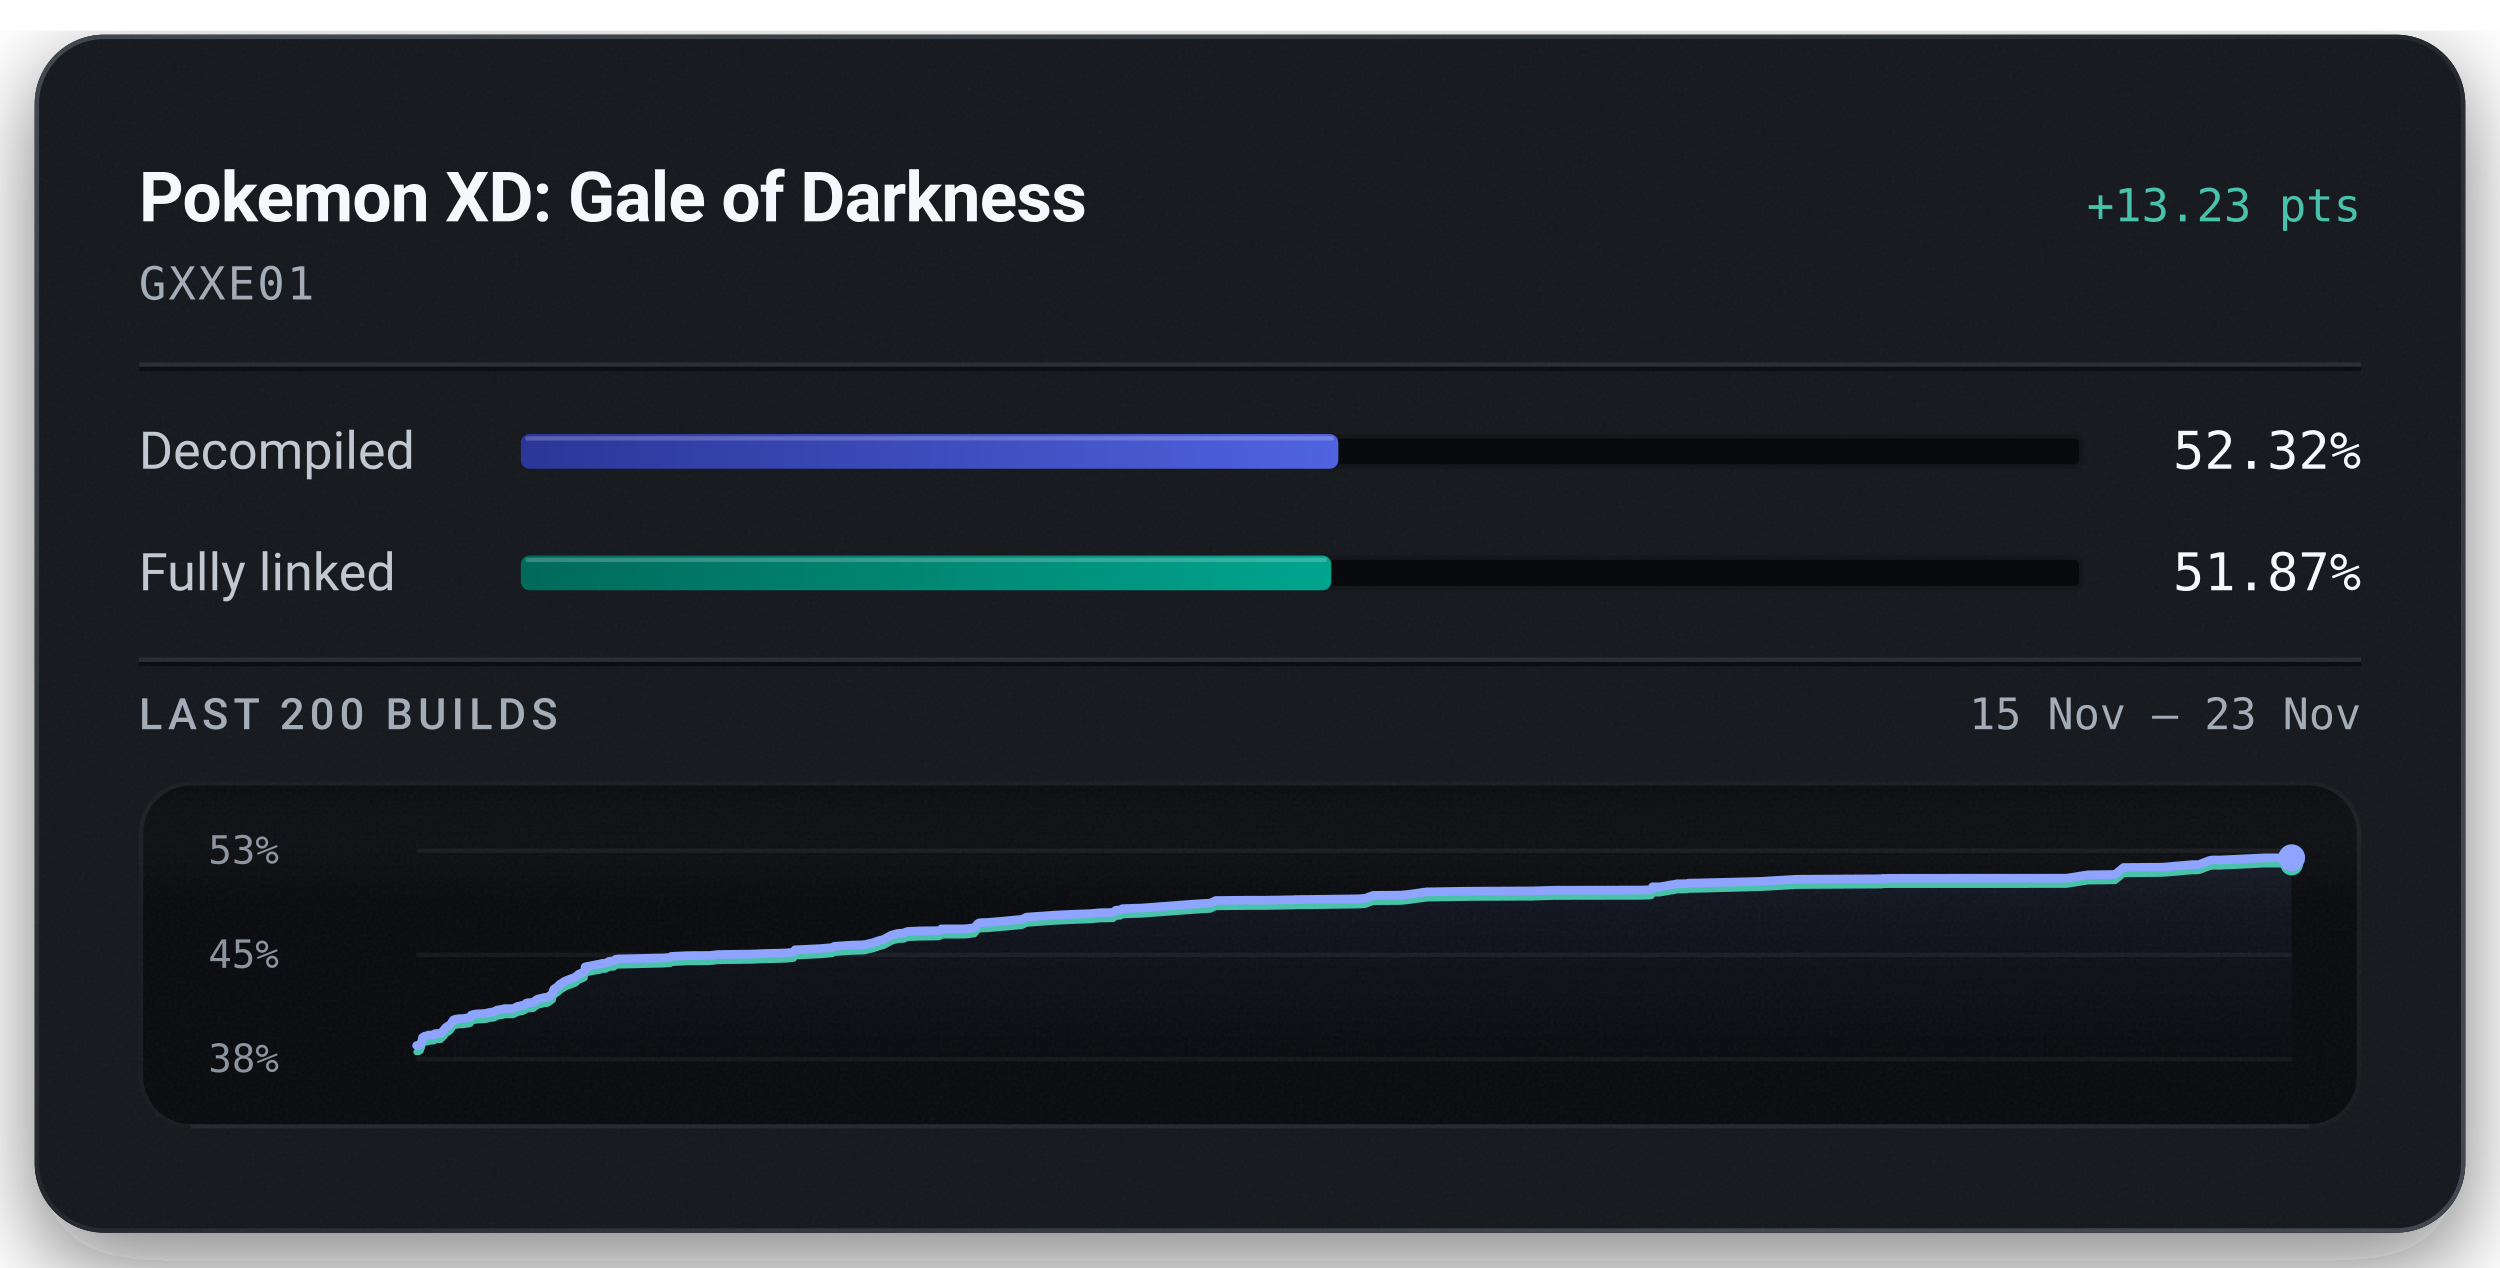
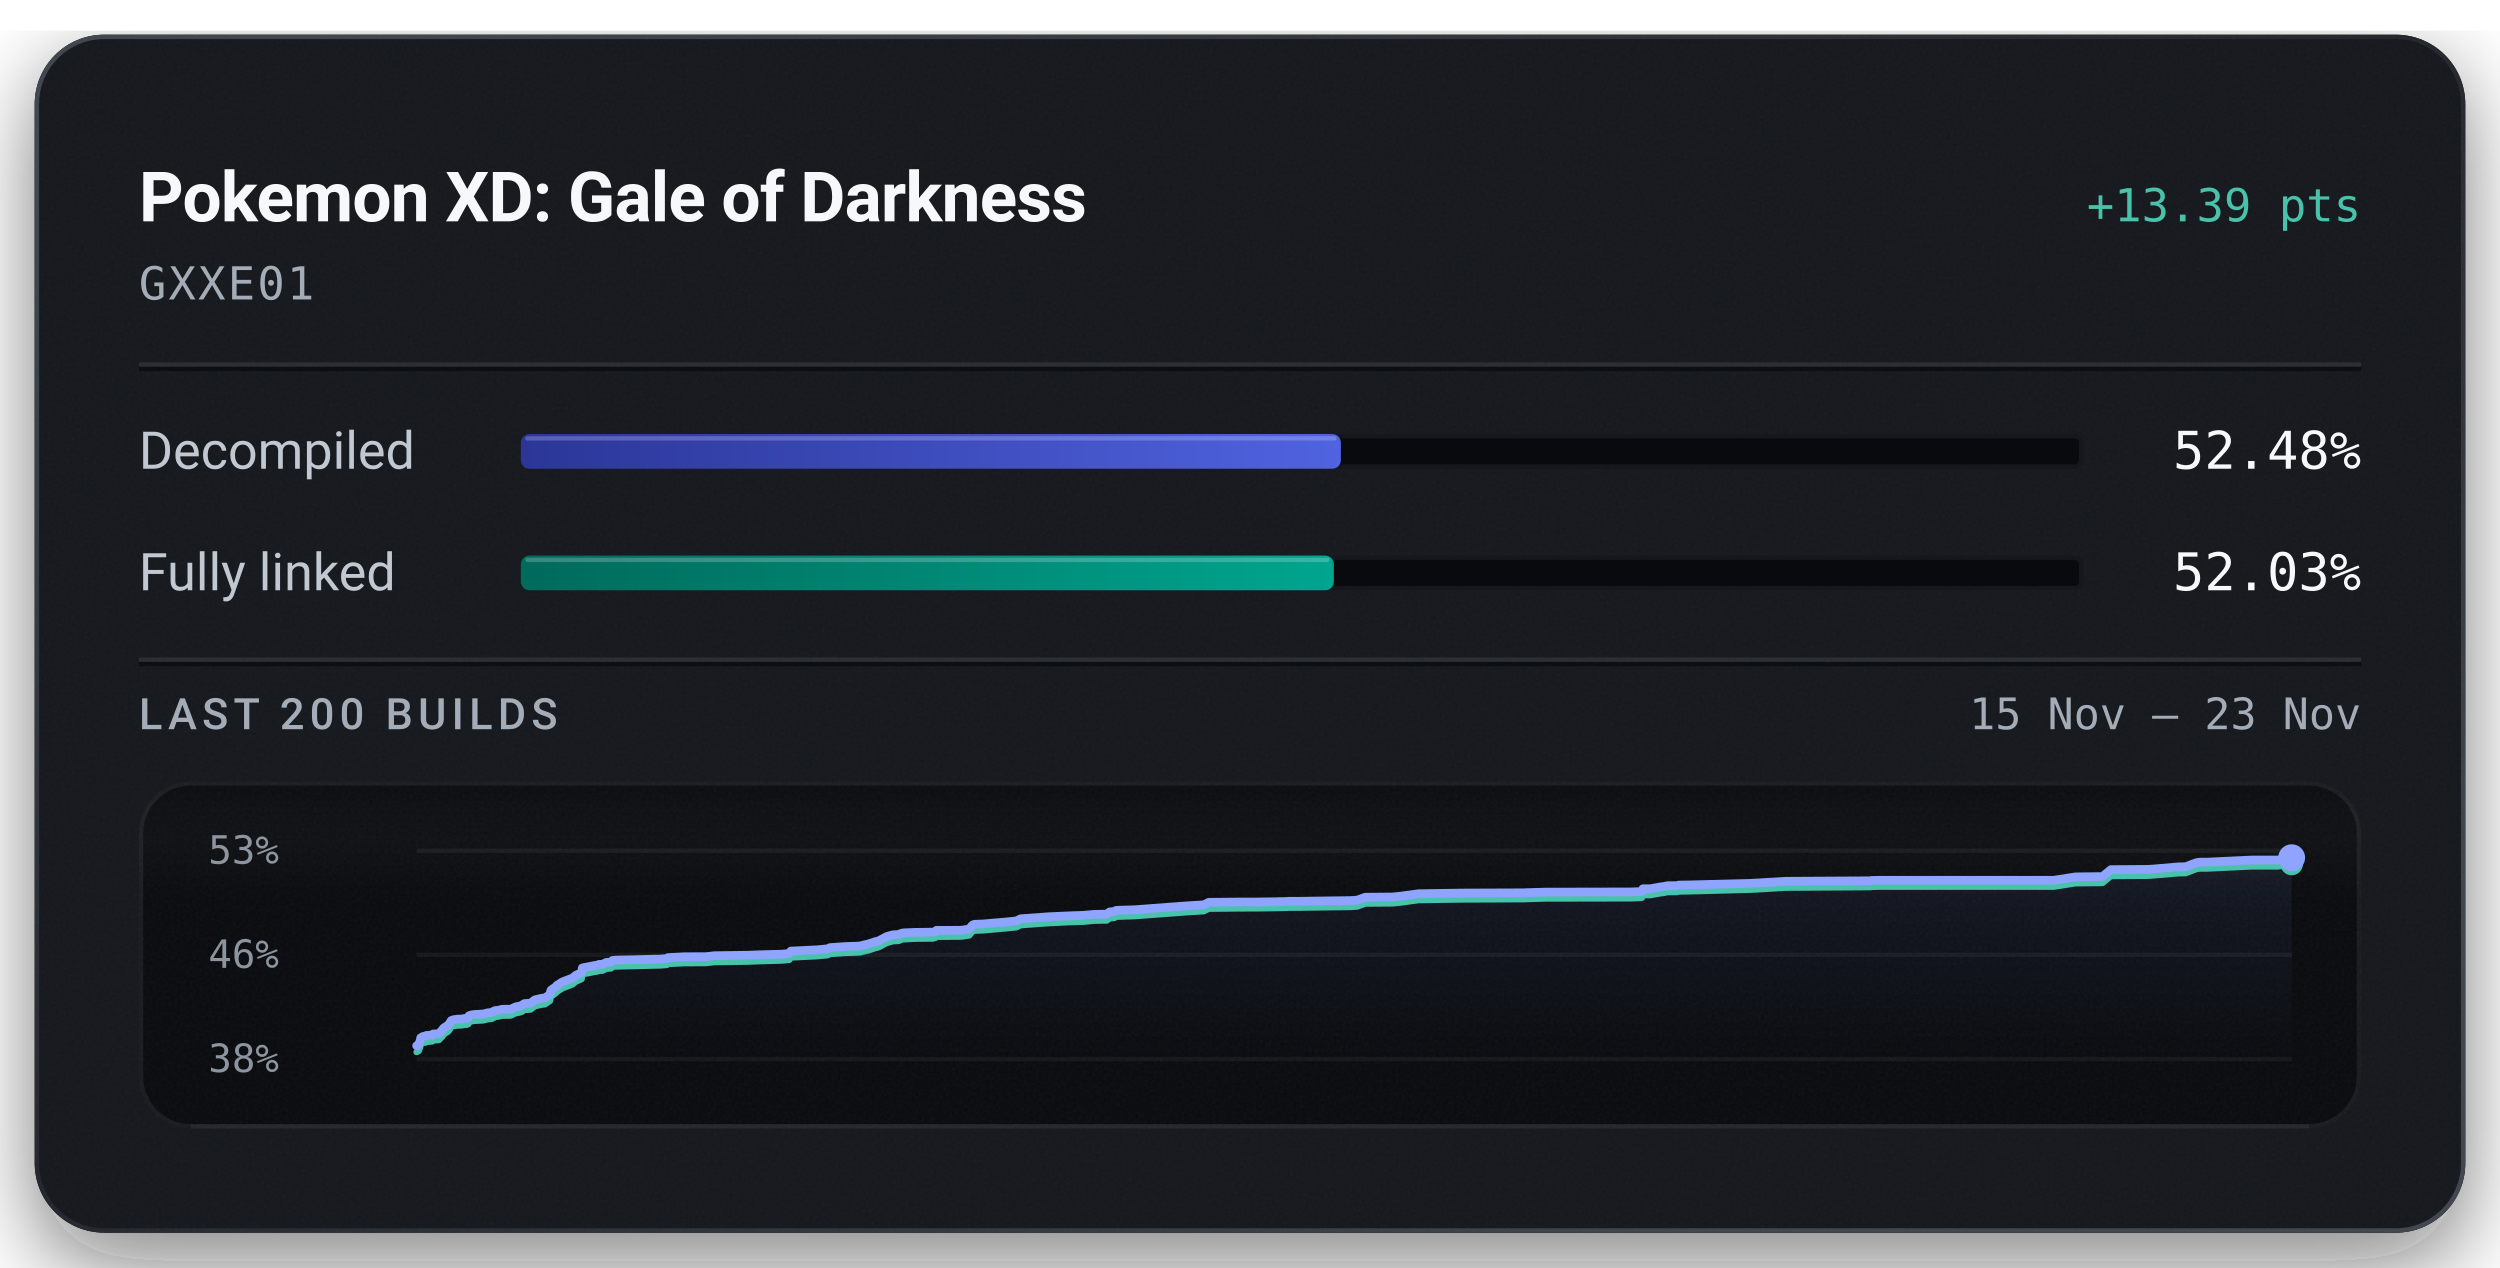
<svg xmlns="http://www.w3.org/2000/svg" width="576" height="292" viewBox="0 0 576 292" role="img" aria-labelledby="title description">
  <defs>
    <linearGradient id="badge-rim" x1="1" y1="1" x2="0" y2="0">
      <stop offset="0.15" stop-color="#6b747f" stop-opacity="0.5" />
      <stop offset="0.51" stop-color="#6b747f" stop-opacity="0.15" />
      <stop offset="0.93" stop-color="#6b747f" stop-opacity="0.5" />
    </linearGradient>
    <linearGradient id="badge-progress" x1="0" y1="0" x2="1" y2="0">
      <stop offset="0" stop-color="#2b3698" />
      <stop offset="1" stop-color="#5063e0" />
    </linearGradient>
    <linearGradient id="badge-linked" x1="0" y1="0" x2="1" y2="0">
      <stop offset="0" stop-color="#006a5b" />
      <stop offset="1" stop-color="#00a58e" />
    </linearGradient>
    <filter id="badge-grain" x="0" y="0" width="100%" height="100%">
      <feTurbulence type="fractalNoise" baseFrequency="1.4" numOctaves="2" stitchTiles="stitch" />
      <feColorMatrix type="saturate" values="0" />
    </filter>
    <filter id="badge-shadow" x="-15%" y="-15%" width="130%" height="150%">
      <feDropShadow dx="0" dy="7" stdDeviation="11" flood-color="#080a0e" flood-opacity="0.55" />
    </filter>
    <clipPath id="badge-card-clip">
      <rect x="8" y="8" width="560" height="276" rx="16" />
    </clipPath>
    <linearGradient id="badge-area" x1="0" y1="0" x2="0" y2="1">
      <stop offset="0" stop-color="#8ea4ff" stop-opacity="0.085" />
      <stop offset="1" stop-color="#8ea4ff" stop-opacity="0" />
    </linearGradient>
    <linearGradient id="badge-well-frost" x1="0" y1="0" x2="0" y2="1">
      <stop offset="0" stop-color="#f6f8fb" stop-opacity="0.045" />
      <stop offset="1" stop-color="#f6f8fb" stop-opacity="0" />
    </linearGradient>
    <linearGradient id="badge-well-shade" x1="0" y1="0" x2="0" y2="1">
      <stop offset="0" stop-color="#080a0e" stop-opacity="0.9" />
      <stop offset="1" stop-color="#080a0e" stop-opacity="0" />
    </linearGradient>
    <clipPath id="badge-well-clip">
      <rect x="32" y="180" width="512" height="80" rx="12" />
    </clipPath>
  </defs>
  <rect x="8" y="8" width="560" height="276" rx="16" fill="#14171c" filter="url(#badge-shadow)" />
  <g clip-path="url(#badge-card-clip)">
    <rect x="8" y="8" width="560" height="276" rx="16" fill="#14171c" />
    <rect x="8" y="8" width="560" height="276" filter="url(#badge-grain)" opacity="0.05" />
  </g>
  <rect x="8.5" y="8.5" width="559" height="275" rx="15.5" fill="none" stroke="url(#badge-rim)" stroke-width="1" />
  <text x="32" y="51" fill="#f6f8fb" font-family="system-ui, -apple-system, 'Segoe UI', Roboto, sans-serif" font-size="16" font-weight="600" text-anchor="start" letter-spacing="-0.2">Pokemon XD: Gale of Darkness</text>
-   <text x="544" y="51" fill="#49c2ab" font-family="ui-monospace, 'SF Mono', 'Cascadia Mono', Menlo, Consolas, monospace" font-size="10.5" font-weight="500" text-anchor="end">+13.23 pts</text>
+   <text x="544" y="51" fill="#49c2ab" font-family="ui-monospace, 'SF Mono', 'Cascadia Mono', Menlo, Consolas, monospace" font-size="10.5" font-weight="500" text-anchor="end">+13.39 pts</text>
  <text x="32" y="69" fill="#a3acb7" font-family="ui-monospace, 'SF Mono', 'Cascadia Mono', Menlo, Consolas, monospace" font-size="10.5" font-weight="400" text-anchor="start" letter-spacing="0.5">GXXE01</text>
  <line x1="32" y1="84" x2="544" y2="84" stroke="#f6f8fb" stroke-opacity="0.09" stroke-width="1" />
  <line x1="32" y1="85" x2="544" y2="85" stroke="#080a0e" stroke-opacity="0.7" stroke-width="1" />
  <text x="32" y="108" fill="#c1c8d2" font-family="system-ui, -apple-system, 'Segoe UI', Roboto, sans-serif" font-size="12" font-weight="400" text-anchor="start">Decompiled</text>
  <rect x="120" y="100" width="360" height="8" rx="2" fill="#080a0e" />
  <rect x="120.5" y="100.5" width="359" height="7" rx="1.5" fill="none" stroke="#f6f8fb" stroke-opacity="0.06" stroke-width="1" />
-   <rect x="120" y="100" width="188.35" height="8" rx="2" fill="url(#badge-progress)" />
-   <rect x="121" y="100.5" width="186.35" height="1" rx="0.5" fill="#f6f8fb" fill-opacity="0.22" />
-   <text x="544" y="108" fill="#f6f8fb" font-family="ui-monospace, 'SF Mono', 'Cascadia Mono', Menlo, Consolas, monospace" font-size="12" font-weight="500" text-anchor="end">52.32%</text>
+   <rect x="120" y="100" width="188.94" height="8" rx="2" fill="url(#badge-progress)" />
+   <rect x="121" y="100.5" width="186.94" height="1" rx="0.5" fill="#f6f8fb" fill-opacity="0.22" />
+   <text x="544" y="108" fill="#f6f8fb" font-family="ui-monospace, 'SF Mono', 'Cascadia Mono', Menlo, Consolas, monospace" font-size="12" font-weight="500" text-anchor="end">52.48%</text>
  <text x="32" y="136" fill="#c1c8d2" font-family="system-ui, -apple-system, 'Segoe UI', Roboto, sans-serif" font-size="12" font-weight="400" text-anchor="start">Fully linked</text>
  <rect x="120" y="128" width="360" height="8" rx="2" fill="#080a0e" />
  <rect x="120.5" y="128.5" width="359" height="7" rx="1.5" fill="none" stroke="#f6f8fb" stroke-opacity="0.06" stroke-width="1" />
-   <rect x="120" y="128" width="186.72" height="8" rx="2" fill="url(#badge-linked)" />
-   <rect x="121" y="128.5" width="184.72" height="1" rx="0.5" fill="#f6f8fb" fill-opacity="0.22" />
-   <text x="544" y="136" fill="#f6f8fb" font-family="ui-monospace, 'SF Mono', 'Cascadia Mono', Menlo, Consolas, monospace" font-size="12" font-weight="500" text-anchor="end">51.87%</text>
+   <rect x="120" y="128" width="187.32" height="8" rx="2" fill="url(#badge-linked)" />
+   <rect x="121" y="128.5" width="185.32" height="1" rx="0.5" fill="#f6f8fb" fill-opacity="0.22" />
+   <text x="544" y="136" fill="#f6f8fb" font-family="ui-monospace, 'SF Mono', 'Cascadia Mono', Menlo, Consolas, monospace" font-size="12" font-weight="500" text-anchor="end">52.03%</text>
  <line x1="32" y1="152" x2="544" y2="152" stroke="#f6f8fb" stroke-opacity="0.09" stroke-width="1" />
  <line x1="32" y1="153" x2="544" y2="153" stroke="#080a0e" stroke-opacity="0.7" stroke-width="1" />
  <text x="32" y="168" fill="#a3acb7" font-family="system-ui, -apple-system, 'Segoe UI', Roboto, sans-serif" font-size="10" font-weight="500" text-anchor="start" letter-spacing="1.2">LAST 200 BUILDS</text>
  <text x="544" y="168" fill="#a3acb7" font-family="ui-monospace, 'SF Mono', 'Cascadia Mono', Menlo, Consolas, monospace" font-size="10" font-weight="400" text-anchor="end">15 Nov – 23 Nov</text>
  <g clip-path="url(#badge-well-clip)">
    <rect x="32" y="180" width="512" height="80" rx="12" fill="#080a0e" />
    <rect x="32" y="180" width="512" height="28" fill="url(#badge-well-frost)" />
    <rect x="32" y="180" width="512" height="14" fill="url(#badge-well-shade)" />
    <rect x="32" y="180" width="512" height="80" filter="url(#badge-grain)" opacity="0.05" />
  </g>
  <rect x="32.5" y="180.5" width="511" height="79" rx="11.5" fill="none" stroke="#f6f8fb" stroke-opacity="0.07" stroke-width="1" />
  <line x1="44" y1="259.5" x2="532" y2="259.5" stroke="#f6f8fb" stroke-opacity="0.05" stroke-width="1" />
  <text x="48" y="199" fill="#a3acb7" font-family="ui-monospace, 'SF Mono', 'Cascadia Mono', Menlo, Consolas, monospace" font-size="9" font-weight="400" text-anchor="start" fill-opacity="0.85">53%</text>
-   <text x="48" y="223" fill="#a3acb7" font-family="ui-monospace, 'SF Mono', 'Cascadia Mono', Menlo, Consolas, monospace" font-size="9" font-weight="400" text-anchor="start" fill-opacity="0.85">45%</text>
+   <text x="48" y="223" fill="#a3acb7" font-family="ui-monospace, 'SF Mono', 'Cascadia Mono', Menlo, Consolas, monospace" font-size="9" font-weight="400" text-anchor="start" fill-opacity="0.85">46%</text>
  <text x="48" y="247" fill="#a3acb7" font-family="ui-monospace, 'SF Mono', 'Cascadia Mono', Menlo, Consolas, monospace" font-size="9" font-weight="400" text-anchor="start" fill-opacity="0.85">38%</text>
  <line x1="96" y1="196.00" x2="528" y2="196.00" stroke="#f6f8fb" stroke-opacity="0.055" stroke-width="1" />
  <line x1="96" y1="220.00" x2="528" y2="220.00" stroke="#f6f8fb" stroke-opacity="0.055" stroke-width="1" />
  <line x1="96" y1="244.00" x2="528" y2="244.00" stroke="#f6f8fb" stroke-opacity="0.055" stroke-width="1" />
-   <path d="M96.00,240.89 L96.42,240.87 L96.88,240.64 L97.06,240.11 L97.20,239.83 L97.36,239.03 L97.64,238.87 L97.82,238.75 L97.98,238.70 L98.49,238.66 L98.69,238.48 L99.12,238.48 L99.30,238.45 L100.03,238.39 L100.12,238.22 L100.27,238.14 L101.28,238.10 L101.59,238.06 L102.22,237.34 L102.37,237.30 L102.62,236.82 L103.02,236.54 L103.16,236.43 L103.48,236.27 L103.85,235.93 L104.13,235.49 L104.43,235.03 L104.95,234.82 L105.83,234.70 L106.86,234.67 L107.45,234.54 L107.98,234.53 L108.41,234.34 L108.55,233.90 L109.12,233.71 L109.78,233.61 L111.85,233.49 L112.24,233.40 L112.88,233.22 L113.22,233.20 L113.86,233.12 L114.13,232.91 L114.30,232.90 L114.51,232.72 L115.55,232.58 L115.90,232.47 L116.27,232.39 L118.24,232.37 L119.31,231.85 L120.50,231.60 L120.94,231.41 L121.23,231.15 L121.43,231.07 L121.54,231.05 L122.84,230.96 L123.80,230.21 L124.39,230.07 L125.43,229.82 L126.16,229.75 L127.32,228.95 L127.44,228.31 L127.60,227.92 L128.70,227.14 L128.91,226.84 L129.18,226.67 L130.23,226.01 L132.57,225.11 L133.33,224.46 L134.37,224.01 L134.65,223.87 L134.82,222.77 L135.39,222.64 L136.76,222.39 L137.38,222.25 L138.35,222.09 L138.65,221.95 L139.53,221.92 L140.33,221.49 L140.55,221.46 L141.47,221.39 L141.83,221.02 L142.61,220.93 L146.72,220.85 L151.15,220.73 L152.79,220.71 L153.11,220.68 L154.44,220.57 L154.68,220.35 L158.42,220.17 L163.56,220.14 L165.44,219.92 L173.06,219.82 L175.90,219.70 L181.05,219.56 L182.83,219.40 L183.19,218.83 L184.03,218.80 L189.27,218.54 L191.70,218.32 L192.23,218.03 L195.98,217.77 L198.37,217.70 L199.28,217.64 L199.44,217.59 L201.37,217.13 L201.68,217.00 L202.23,216.83 L202.43,216.74 L203.57,216.45 L205.40,215.46 L206.80,215.07 L208.28,214.96 L208.47,214.86 L208.64,214.76 L208.86,214.70 L209.16,214.61 L211.80,214.48 L216.16,214.43 L216.70,214.27 L216.91,214.01 L221.67,214.01 L222.63,213.98 L223.05,213.94 L224.51,213.72 L225.28,212.81 L225.68,212.61 L227.84,212.51 L233.09,212.05 L235.46,211.82 L236.49,211.31 L242.77,210.86 L247.75,210.62 L250.38,210.53 L251.04,210.51 L253.45,210.29 L256.43,210.23 L257.10,209.71 L258.18,209.64 L258.57,209.37 L259.56,209.32 L263.01,209.21 L275.31,208.28 L278.91,208.07 L280.09,207.48 L287.20,207.41 L290.75,207.41 L295.39,207.35 L296.69,207.31 L297.25,207.31 L298.18,207.29 L298.57,207.25 L301.21,207.24 L313.03,207.08 L314.55,206.97 L315.60,206.58 L316.39,206.29 L322.80,206.24 L324.61,206.05 L328.73,205.48 L338.56,205.33 L353.19,205.26 L353.65,205.24 L358.05,205.11 L377.94,205.07 L380.33,204.99 L380.49,204.94 L380.74,204.32 L382.48,204.32 L384.98,203.87 L385.48,203.82 L386.41,203.62 L387.10,203.61 L387.55,203.61 L388.61,203.60 L389.06,203.47 L391.26,203.44 L405.57,203.07 L407.60,202.95 L412.83,202.65 L413.13,202.65 L413.39,202.60 L414.59,202.58 L433.57,202.46 L433.71,202.38 L434.47,202.38 L435.62,202.35 L476.04,202.34 L481.05,201.56 L487.32,201.48 L489.27,199.87 L497.87,199.81 L498.97,199.74 L505.09,199.21 L506.59,199.20 L509.07,198.25 L509.67,198.15 L510.07,198.13 L511.75,198.13 L521.81,197.64 L528.00,197.63 L528.00,244.00 L96.00,244.00 Z" fill="url(#badge-area)" />
-   <path d="M96.00,242.37 L96.42,242.35 L96.88,242.11 L97.06,241.58 L97.20,241.30 L97.36,240.51 L97.64,240.35 L97.82,240.22 L97.98,240.17 L98.49,240.13 L98.69,239.96 L99.12,239.95 L99.30,239.93 L100.03,239.87 L100.12,239.69 L100.27,239.61 L101.28,239.57 L101.59,239.53 L102.22,238.81 L102.37,238.77 L102.62,238.29 L103.02,238.02 L103.16,237.90 L103.48,237.75 L103.85,237.40 L104.13,236.96 L104.43,236.51 L104.95,236.30 L105.83,236.17 L106.86,236.14 L107.45,236.02 L107.98,236.00 L108.41,235.81 L108.55,235.37 L109.12,235.18 L109.78,235.08 L111.85,234.96 L112.24,234.87 L112.88,234.69 L113.22,234.67 L113.86,234.60 L114.13,234.38 L114.30,234.37 L114.51,234.19 L115.55,234.05 L115.90,233.95 L116.27,233.87 L118.24,233.84 L119.31,233.33 L120.50,233.07 L120.94,232.88 L121.23,232.62 L121.43,232.55 L121.54,232.52 L122.84,232.43 L123.80,231.69 L124.39,231.54 L125.43,231.30 L126.16,231.23 L127.32,230.42 L127.44,229.79 L127.60,229.39 L128.70,228.61 L128.91,228.31 L129.18,228.15 L130.23,227.48 L132.57,226.59 L133.33,225.93 L134.37,225.48 L134.65,225.35 L134.82,224.24 L135.39,224.12 L136.76,223.86 L137.38,223.72 L138.35,223.57 L138.65,223.42 L139.53,223.39 L140.33,222.97 L140.55,222.94 L141.47,222.87 L141.83,222.49 L142.61,222.41 L146.72,222.32 L151.15,222.20 L152.79,222.18 L153.11,222.15 L154.44,222.05 L154.68,221.83 L158.42,221.64 L163.56,221.61 L165.44,221.39 L173.06,221.29 L175.90,221.18 L181.05,221.04 L182.83,220.87 L183.19,220.30 L184.03,220.27 L189.27,220.01 L191.70,219.79 L192.23,219.50 L195.98,219.25 L198.37,219.17 L199.28,219.12 L199.44,219.07 L201.37,218.60 L201.68,218.48 L202.23,218.31 L202.43,218.21 L203.57,217.92 L205.40,216.93 L206.80,216.54 L208.28,216.44 L208.47,216.33 L208.64,216.23 L208.86,216.17 L209.16,216.08 L211.80,215.96 L216.16,215.90 L216.70,215.74 L216.91,215.49 L221.67,215.48 L222.63,215.45 L223.05,215.41 L224.51,215.19 L225.28,214.28 L225.68,214.08 L227.84,213.99 L233.09,213.53 L235.46,213.29 L236.49,212.78 L242.77,212.33 L247.75,212.09 L250.38,212.00 L251.04,211.98 L253.45,211.76 L256.43,211.71 L257.10,211.19 L258.18,211.11 L258.57,210.84 L259.56,210.79 L263.01,210.68 L275.31,209.76 L278.91,209.54 L280.09,208.95 L287.20,208.89 L290.75,208.88 L295.39,208.82 L296.69,208.78 L297.25,208.78 L298.18,208.76 L298.57,208.72 L301.21,208.71 L313.03,208.55 L314.55,208.44 L315.60,208.05 L316.39,207.77 L322.80,207.72 L324.61,207.52 L328.73,206.96 L338.56,206.80 L353.19,206.74 L353.65,206.71 L358.05,206.58 L377.94,206.54 L380.33,206.46 L380.49,206.41 L380.74,205.80 L382.48,205.79 L384.98,205.34 L385.48,205.29 L386.41,205.09 L387.10,205.09 L387.55,205.08 L388.61,205.08 L389.06,204.94 L391.26,204.92 L405.57,204.54 L407.60,204.43 L412.83,204.13 L413.13,204.12 L413.39,204.07 L414.59,204.05 L433.57,203.94 L433.71,203.86 L434.47,203.85 L435.62,203.83 L476.04,203.82 L481.05,203.03 L487.32,202.96 L489.27,201.34 L497.87,201.28 L498.97,201.21 L505.09,200.68 L506.59,200.67 L509.07,199.72 L509.67,199.62 L510.07,199.60 L511.75,199.60 L521.81,199.11 L528.00,199.11" fill="none" stroke="#49c2ab" stroke-width="1.5" stroke-linejoin="round" stroke-linecap="round" />
-   <path d="M96.00,240.89 L96.42,240.87 L96.88,240.64 L97.06,240.11 L97.20,239.83 L97.36,239.03 L97.64,238.87 L97.82,238.75 L97.98,238.70 L98.49,238.66 L98.69,238.48 L99.12,238.48 L99.30,238.45 L100.03,238.39 L100.12,238.22 L100.27,238.14 L101.28,238.10 L101.59,238.06 L102.22,237.34 L102.37,237.30 L102.62,236.82 L103.02,236.54 L103.16,236.43 L103.48,236.27 L103.85,235.93 L104.13,235.49 L104.43,235.03 L104.95,234.82 L105.83,234.70 L106.86,234.67 L107.45,234.54 L107.98,234.53 L108.41,234.34 L108.55,233.90 L109.12,233.71 L109.78,233.61 L111.85,233.49 L112.24,233.40 L112.88,233.22 L113.22,233.20 L113.86,233.12 L114.13,232.91 L114.30,232.90 L114.51,232.72 L115.55,232.58 L115.90,232.47 L116.27,232.39 L118.24,232.37 L119.31,231.85 L120.50,231.60 L120.94,231.41 L121.23,231.15 L121.43,231.07 L121.54,231.05 L122.84,230.96 L123.80,230.21 L124.39,230.07 L125.43,229.82 L126.16,229.75 L127.32,228.95 L127.44,228.31 L127.60,227.92 L128.70,227.14 L128.91,226.84 L129.18,226.67 L130.23,226.01 L132.57,225.11 L133.33,224.46 L134.37,224.01 L134.65,223.87 L134.82,222.77 L135.39,222.64 L136.76,222.39 L137.38,222.25 L138.35,222.09 L138.65,221.95 L139.53,221.92 L140.33,221.49 L140.55,221.46 L141.47,221.39 L141.83,221.02 L142.61,220.93 L146.72,220.85 L151.15,220.73 L152.79,220.71 L153.11,220.68 L154.44,220.57 L154.68,220.35 L158.42,220.17 L163.56,220.14 L165.44,219.92 L173.06,219.82 L175.90,219.70 L181.05,219.56 L182.83,219.40 L183.19,218.83 L184.03,218.80 L189.27,218.54 L191.70,218.32 L192.23,218.03 L195.98,217.77 L198.37,217.70 L199.28,217.64 L199.44,217.59 L201.37,217.13 L201.68,217.00 L202.23,216.83 L202.43,216.74 L203.57,216.45 L205.40,215.46 L206.80,215.07 L208.28,214.96 L208.47,214.86 L208.64,214.76 L208.86,214.70 L209.16,214.61 L211.80,214.48 L216.16,214.43 L216.70,214.27 L216.91,214.01 L221.67,214.01 L222.63,213.98 L223.05,213.94 L224.51,213.72 L225.28,212.81 L225.68,212.61 L227.84,212.51 L233.09,212.05 L235.46,211.82 L236.49,211.31 L242.77,210.86 L247.75,210.62 L250.38,210.53 L251.04,210.51 L253.45,210.29 L256.43,210.23 L257.10,209.71 L258.18,209.64 L258.57,209.37 L259.56,209.32 L263.01,209.21 L275.31,208.28 L278.91,208.07 L280.09,207.48 L287.20,207.41 L290.75,207.41 L295.39,207.35 L296.69,207.31 L297.25,207.31 L298.18,207.29 L298.57,207.25 L301.21,207.24 L313.03,207.08 L314.55,206.97 L315.60,206.58 L316.39,206.29 L322.80,206.24 L324.61,206.05 L328.73,205.48 L338.56,205.33 L353.19,205.26 L353.65,205.24 L358.05,205.11 L377.94,205.07 L380.33,204.99 L380.49,204.94 L380.74,204.32 L382.48,204.32 L384.98,203.87 L385.48,203.82 L386.41,203.62 L387.10,203.61 L387.55,203.61 L388.61,203.60 L389.06,203.47 L391.26,203.44 L405.57,203.07 L407.60,202.95 L412.83,202.65 L413.13,202.65 L413.39,202.60 L414.59,202.58 L433.57,202.46 L433.71,202.38 L434.47,202.38 L435.62,202.35 L476.04,202.34 L481.05,201.56 L487.32,201.48 L489.27,199.87 L497.87,199.81 L498.97,199.74 L505.09,199.21 L506.59,199.20 L509.07,198.25 L509.67,198.15 L510.07,198.13 L511.75,198.13 L521.81,197.64 L528.00,197.63" fill="none" stroke="#8ea4ff" stroke-width="2" stroke-linejoin="round" stroke-linecap="round" />
-   <circle cx="528.00" cy="199.11" r="2.6" fill="#49c2ab" />
-   <circle cx="528.00" cy="197.63" r="3.1" fill="#8ea4ff" />
+   <path d="M96.00,240.93 L96.46,240.69 L96.64,240.17 L96.78,239.89 L96.93,239.11 L97.21,238.95 L97.39,238.83 L97.56,238.78 L98.06,238.74 L98.26,238.56 L98.68,238.55 L98.87,238.53 L99.59,238.47 L99.68,238.30 L99.83,238.22 L100.84,238.18 L101.14,238.14 L101.77,237.43 L101.91,237.39 L102.17,236.91 L102.56,236.64 L102.70,236.53 L103.02,236.37 L103.39,236.03 L103.67,235.60 L103.96,235.15 L104.48,234.94 L105.36,234.81 L106.37,234.78 L106.97,234.66 L107.49,234.65 L107.91,234.46 L108.05,234.03 L108.62,233.84 L109.28,233.74 L111.34,233.62 L111.73,233.53 L112.36,233.35 L112.69,233.33 L113.34,233.26 L113.60,233.05 L113.77,233.04 L113.98,232.86 L115.02,232.72 L115.36,232.62 L115.73,232.54 L117.69,232.51 L118.74,232.00 L119.93,231.75 L120.37,231.56 L120.66,231.30 L120.86,231.23 L120.97,231.21 L122.26,231.12 L123.21,230.38 L123.79,230.23 L124.83,229.99 L125.55,229.92 L126.71,229.13 L126.83,228.50 L126.98,228.11 L128.08,227.33 L128.29,227.04 L128.56,226.88 L129.60,226.22 L131.92,225.33 L132.68,224.69 L133.71,224.24 L133.99,224.11 L134.17,223.01 L134.73,222.89 L136.09,222.64 L136.71,222.50 L137.67,222.35 L137.97,222.20 L138.84,222.17 L139.63,221.75 L139.85,221.72 L140.77,221.66 L141.12,221.29 L141.90,221.20 L145.99,221.12 L150.39,221.00 L152.01,220.98 L152.34,220.95 L153.65,220.84 L153.90,220.63 L157.61,220.44 L162.71,220.41 L164.59,220.19 L172.15,220.09 L174.98,219.98 L180.10,219.84 L181.86,219.68 L182.22,219.12 L183.06,219.09 L188.27,218.83 L190.68,218.61 L191.21,218.33 L194.93,218.07 L197.31,218.00 L198.21,217.95 L198.37,217.89 L200.29,217.43 L200.60,217.31 L201.14,217.14 L201.35,217.05 L202.47,216.76 L204.29,215.78 L205.68,215.39 L207.15,215.29 L207.34,215.19 L207.51,215.09 L207.73,215.03 L208.03,214.94 L210.65,214.82 L214.98,214.76 L215.52,214.61 L215.73,214.35 L220.46,214.34 L221.41,214.32 L221.83,214.28 L223.28,214.06 L224.04,213.16 L224.45,212.96 L226.59,212.87 L231.81,212.42 L234.16,212.18 L235.18,211.68 L241.42,211.23 L246.37,211.00 L248.99,210.91 L249.64,210.89 L252.04,210.67 L255.00,210.61 L255.66,210.10 L256.74,210.02 L257.12,209.76 L258.11,209.71 L261.54,209.60 L273.75,208.68 L277.33,208.47 L278.51,207.89 L285.58,207.82 L289.10,207.82 L293.72,207.76 L295.00,207.72 L295.56,207.72 L296.48,207.70 L296.87,207.66 L299.50,207.65 L311.24,207.49 L312.75,207.38 L313.79,206.99 L314.58,206.72 L320.95,206.66 L322.75,206.47 L326.84,205.91 L336.61,205.76 L351.14,205.70 L351.61,205.67 L355.97,205.54 L375.74,205.50 L378.11,205.42 L378.28,205.37 L378.53,204.77 L380.25,204.76 L382.73,204.32 L383.23,204.27 L384.16,204.07 L384.84,204.06 L385.29,204.06 L386.34,204.06 L386.79,203.92 L388.97,203.89 L403.20,203.53 L405.21,203.41 L410.40,203.11 L410.71,203.11 L410.96,203.06 L412.15,203.04 L431.02,202.93 L431.16,202.85 L431.91,202.84 L433.05,202.82 L473.22,202.81 L478.19,202.03 L484.42,201.96 L486.36,200.36 L494.91,200.30 L496.00,200.23 L502.08,199.71 L503.57,199.70 L506.04,198.76 L506.64,198.66 L507.03,198.64 L508.70,198.63 L518.70,198.15 L524.85,198.15 L528.00,197.62 L528.00,244.00 L96.00,244.00 Z" fill="url(#badge-area)" />
+   <path d="M96.00,242.38 L96.46,242.15 L96.64,241.63 L96.78,241.35 L96.93,240.56 L97.21,240.40 L97.39,240.28 L97.56,240.23 L98.06,240.20 L98.26,240.02 L98.68,240.01 L98.87,239.99 L99.59,239.93 L99.68,239.76 L99.83,239.68 L100.84,239.64 L101.14,239.60 L101.77,238.89 L101.91,238.85 L102.17,238.37 L102.56,238.10 L102.70,237.98 L103.02,237.83 L103.39,237.49 L103.67,237.06 L103.96,236.61 L104.48,236.40 L105.36,236.27 L106.37,236.24 L106.97,236.12 L107.49,236.11 L107.91,235.92 L108.05,235.49 L108.62,235.30 L109.28,235.19 L111.34,235.08 L111.73,234.99 L112.36,234.81 L112.69,234.79 L113.34,234.72 L113.60,234.51 L113.77,234.50 L113.98,234.32 L115.02,234.17 L115.36,234.07 L115.73,234.00 L117.69,233.97 L118.74,233.46 L119.93,233.21 L120.37,233.02 L120.66,232.76 L120.86,232.69 L120.97,232.67 L122.26,232.58 L123.21,231.84 L123.79,231.69 L124.83,231.45 L125.55,231.38 L126.71,230.59 L126.83,229.96 L126.98,229.57 L128.08,228.79 L128.29,228.50 L128.56,228.34 L129.60,227.67 L131.92,226.79 L132.68,226.14 L133.71,225.70 L133.99,225.57 L134.17,224.47 L134.73,224.35 L136.09,224.10 L136.71,223.95 L137.67,223.81 L137.97,223.66 L138.84,223.63 L139.63,223.21 L139.85,223.18 L140.77,223.11 L141.12,222.74 L141.90,222.66 L145.99,222.57 L150.39,222.46 L152.01,222.43 L152.34,222.41 L153.65,222.30 L153.90,222.08 L157.61,221.90 L162.71,221.87 L164.59,221.65 L172.15,221.55 L174.98,221.44 L180.10,221.30 L181.86,221.14 L182.22,220.57 L183.06,220.55 L188.27,220.29 L190.68,220.07 L191.21,219.78 L194.93,219.53 L197.31,219.46 L198.21,219.40 L198.37,219.35 L200.29,218.89 L200.60,218.77 L201.14,218.60 L201.35,218.51 L202.47,218.22 L204.29,217.24 L205.68,216.85 L207.15,216.75 L207.34,216.65 L207.51,216.55 L207.73,216.49 L208.03,216.40 L210.65,216.27 L214.98,216.22 L215.52,216.06 L215.73,215.81 L220.46,215.80 L221.41,215.78 L221.83,215.74 L223.28,215.52 L224.04,214.62 L224.45,214.42 L226.59,214.33 L231.81,213.87 L234.16,213.64 L235.18,213.14 L241.42,212.69 L246.37,212.45 L248.99,212.36 L249.64,212.35 L252.04,212.12 L255.00,212.07 L255.66,211.56 L256.74,211.48 L257.12,211.22 L258.11,211.17 L261.54,211.06 L273.75,210.14 L277.33,209.93 L278.51,209.35 L285.58,209.28 L289.10,209.27 L293.72,209.21 L295.00,209.18 L295.56,209.17 L296.48,209.16 L296.87,209.12 L299.50,209.11 L311.24,208.95 L312.75,208.84 L313.79,208.45 L314.58,208.17 L320.95,208.12 L322.75,207.93 L326.84,207.37 L336.61,207.22 L351.14,207.16 L351.61,207.13 L355.97,207.00 L375.74,206.96 L378.11,206.88 L378.28,206.83 L378.53,206.23 L380.25,206.22 L382.73,205.77 L383.23,205.73 L384.16,205.53 L384.84,205.52 L385.29,205.52 L386.34,205.51 L386.79,205.38 L388.97,205.35 L403.20,204.98 L405.21,204.87 L410.40,204.57 L410.71,204.57 L410.96,204.52 L412.15,204.50 L431.02,204.38 L431.16,204.30 L431.91,204.30 L433.05,204.27 L473.22,204.27 L478.19,203.49 L484.42,203.42 L486.36,201.82 L494.91,201.76 L496.00,201.69 L502.08,201.17 L503.57,201.16 L506.04,200.21 L506.64,200.12 L507.03,200.10 L508.70,200.09 L518.70,199.61 L524.85,199.61 L528.00,199.07" fill="none" stroke="#49c2ab" stroke-width="1.5" stroke-linejoin="round" stroke-linecap="round" />
+   <path d="M96.00,240.93 L96.46,240.69 L96.64,240.17 L96.78,239.89 L96.93,239.11 L97.21,238.95 L97.39,238.83 L97.56,238.78 L98.06,238.74 L98.26,238.56 L98.68,238.55 L98.87,238.53 L99.59,238.47 L99.68,238.30 L99.83,238.22 L100.84,238.18 L101.14,238.14 L101.77,237.43 L101.91,237.39 L102.17,236.91 L102.56,236.64 L102.70,236.53 L103.02,236.37 L103.39,236.03 L103.67,235.60 L103.96,235.15 L104.48,234.94 L105.36,234.81 L106.37,234.78 L106.97,234.66 L107.49,234.65 L107.91,234.46 L108.05,234.03 L108.62,233.84 L109.28,233.74 L111.34,233.62 L111.73,233.53 L112.36,233.35 L112.69,233.33 L113.34,233.26 L113.60,233.05 L113.77,233.04 L113.98,232.86 L115.02,232.72 L115.36,232.62 L115.73,232.54 L117.69,232.51 L118.74,232.00 L119.93,231.75 L120.37,231.56 L120.66,231.30 L120.86,231.23 L120.97,231.21 L122.26,231.12 L123.21,230.38 L123.79,230.23 L124.83,229.99 L125.55,229.92 L126.71,229.13 L126.83,228.50 L126.98,228.11 L128.08,227.33 L128.29,227.04 L128.56,226.88 L129.60,226.22 L131.92,225.33 L132.68,224.69 L133.71,224.24 L133.99,224.11 L134.17,223.01 L134.73,222.89 L136.09,222.64 L136.71,222.50 L137.67,222.35 L137.97,222.20 L138.84,222.17 L139.63,221.75 L139.85,221.72 L140.77,221.66 L141.12,221.29 L141.90,221.20 L145.99,221.12 L150.39,221.00 L152.01,220.98 L152.34,220.95 L153.65,220.84 L153.90,220.63 L157.61,220.44 L162.71,220.41 L164.59,220.19 L172.15,220.09 L174.98,219.98 L180.10,219.84 L181.86,219.68 L182.22,219.12 L183.06,219.09 L188.27,218.83 L190.68,218.61 L191.21,218.33 L194.93,218.07 L197.31,218.00 L198.21,217.95 L198.37,217.89 L200.29,217.43 L200.60,217.31 L201.14,217.14 L201.35,217.05 L202.47,216.76 L204.29,215.78 L205.68,215.39 L207.15,215.29 L207.34,215.19 L207.51,215.09 L207.73,215.03 L208.03,214.94 L210.65,214.82 L214.98,214.76 L215.52,214.61 L215.73,214.35 L220.46,214.34 L221.41,214.32 L221.83,214.28 L223.28,214.06 L224.04,213.16 L224.45,212.96 L226.59,212.87 L231.81,212.42 L234.16,212.18 L235.18,211.68 L241.42,211.23 L246.37,211.00 L248.99,210.91 L249.64,210.89 L252.04,210.67 L255.00,210.61 L255.66,210.10 L256.74,210.02 L257.12,209.76 L258.11,209.71 L261.54,209.60 L273.75,208.68 L277.33,208.47 L278.51,207.89 L285.58,207.82 L289.10,207.82 L293.72,207.76 L295.00,207.72 L295.56,207.72 L296.48,207.70 L296.87,207.66 L299.50,207.65 L311.24,207.49 L312.75,207.38 L313.79,206.99 L314.58,206.72 L320.95,206.66 L322.75,206.47 L326.84,205.91 L336.61,205.76 L351.14,205.70 L351.61,205.67 L355.97,205.54 L375.74,205.50 L378.11,205.42 L378.28,205.37 L378.53,204.77 L380.25,204.76 L382.73,204.32 L383.23,204.27 L384.16,204.07 L384.84,204.06 L385.29,204.06 L386.34,204.06 L386.79,203.92 L388.97,203.89 L403.20,203.53 L405.21,203.41 L410.40,203.11 L410.71,203.11 L410.96,203.06 L412.15,203.04 L431.02,202.93 L431.16,202.85 L431.91,202.84 L433.05,202.82 L473.22,202.81 L478.19,202.03 L484.42,201.96 L486.36,200.36 L494.91,200.30 L496.00,200.23 L502.08,199.71 L503.57,199.70 L506.04,198.76 L506.64,198.66 L507.03,198.64 L508.70,198.63 L518.70,198.15 L524.85,198.15 L528.00,197.62" fill="none" stroke="#8ea4ff" stroke-width="2" stroke-linejoin="round" stroke-linecap="round" />
+   <circle cx="528.00" cy="199.07" r="2.6" fill="#49c2ab" />
+   <circle cx="528.00" cy="197.62" r="3.1" fill="#8ea4ff" />
</svg>
